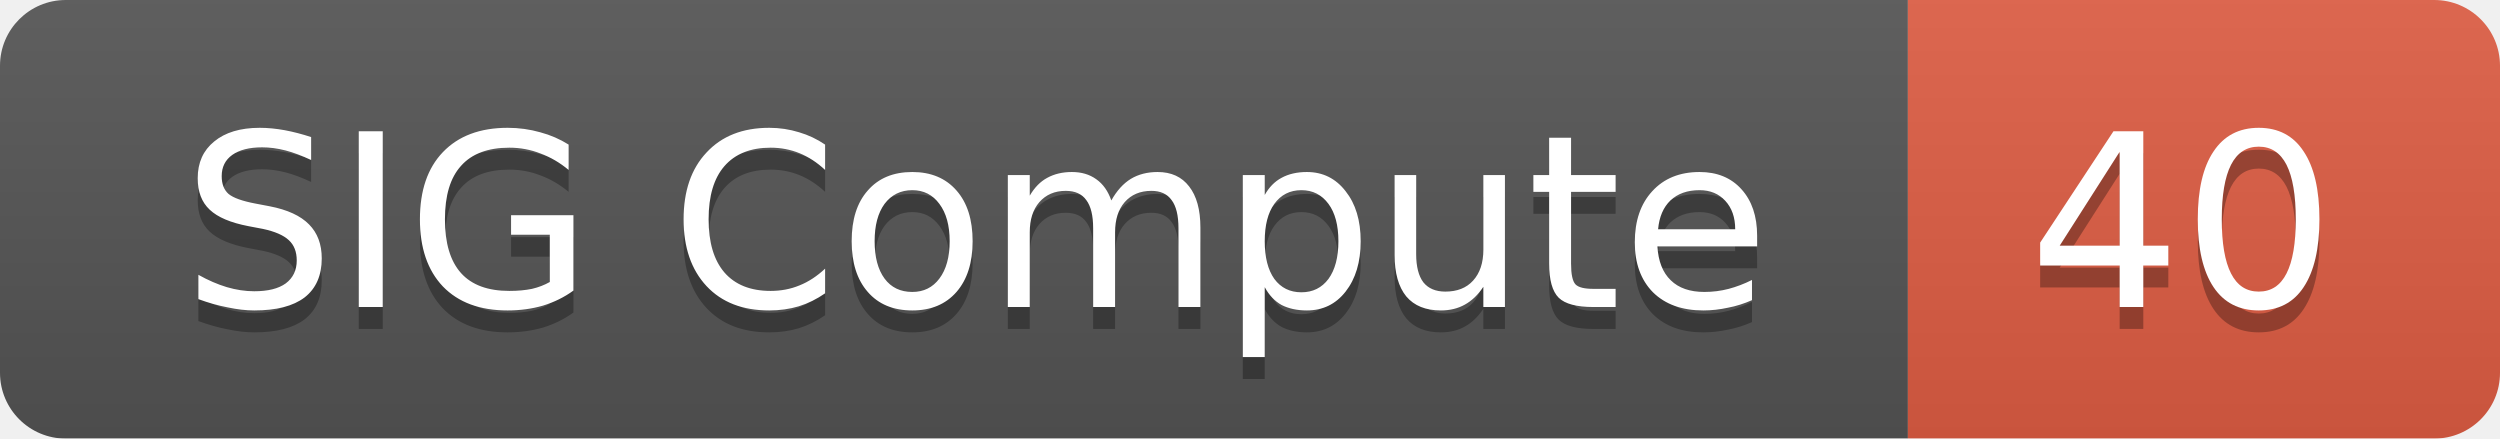
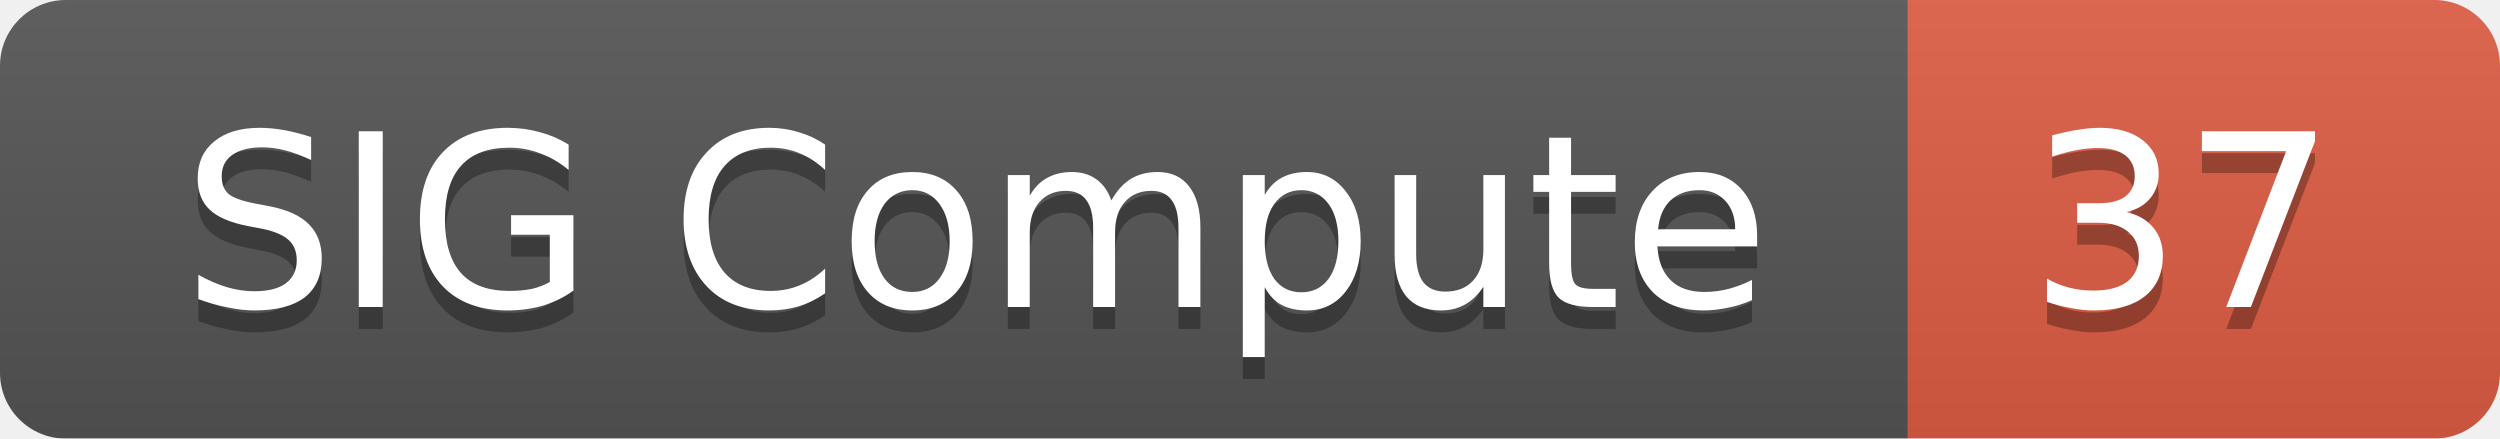
<svg xmlns="http://www.w3.org/2000/svg" width="114" height="20">
  <linearGradient id="smooth" x2="0" y2="100%">
    <stop offset="0" stop-color="#bbb" stop-opacity=".1" />
    <stop offset="1" stop-opacity=".1" />
  </linearGradient>
  <mask id="round">
    <rect width="114" height="20" rx="3" fill="#fff" />
  </mask>
  <g mask="url(#round)">
    <rect width="87" height="20" fill="#555" />
    <rect x="87" width="27" height="20" fill="#e05d44" />
    <rect width="114" height="20" fill="url(#smooth)" />
  </g>
  <g fill="#fff" text-anchor="middle" font-family="DejaVu Sans,Verdana,Geneva,sans-serif" font-size="11">
    <text x="44.5" y="15" fill="#010101" fill-opacity=".3">SIG Compute</text>
    <text x="44.5" y="14">SIG Compute</text>
-     <text x="99.5" y="15" fill="#010101" fill-opacity=".3">40</text>
-     <text x="99.5" y="14">40</text>
+     <text x="99.5" y="15" fill="#010101" fill-opacity=".3">37</text>
+     <text x="99.5" y="14">37</text>
  </g>
</svg>
